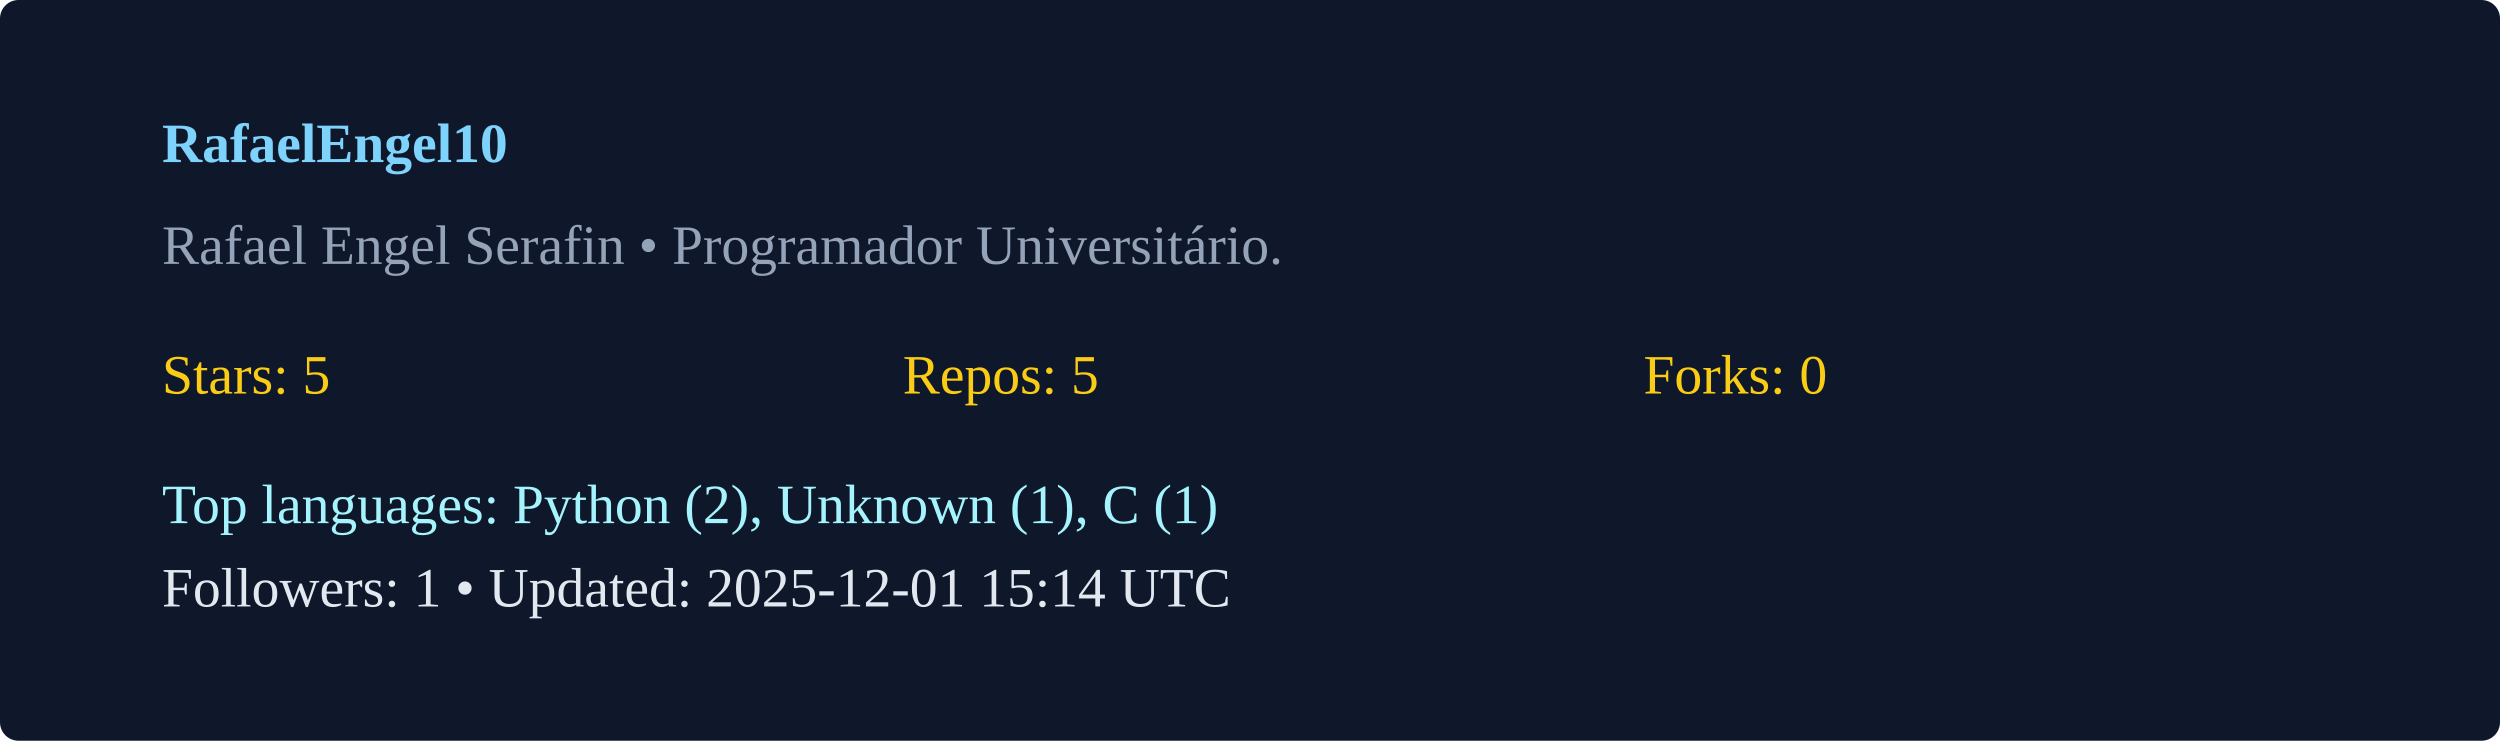
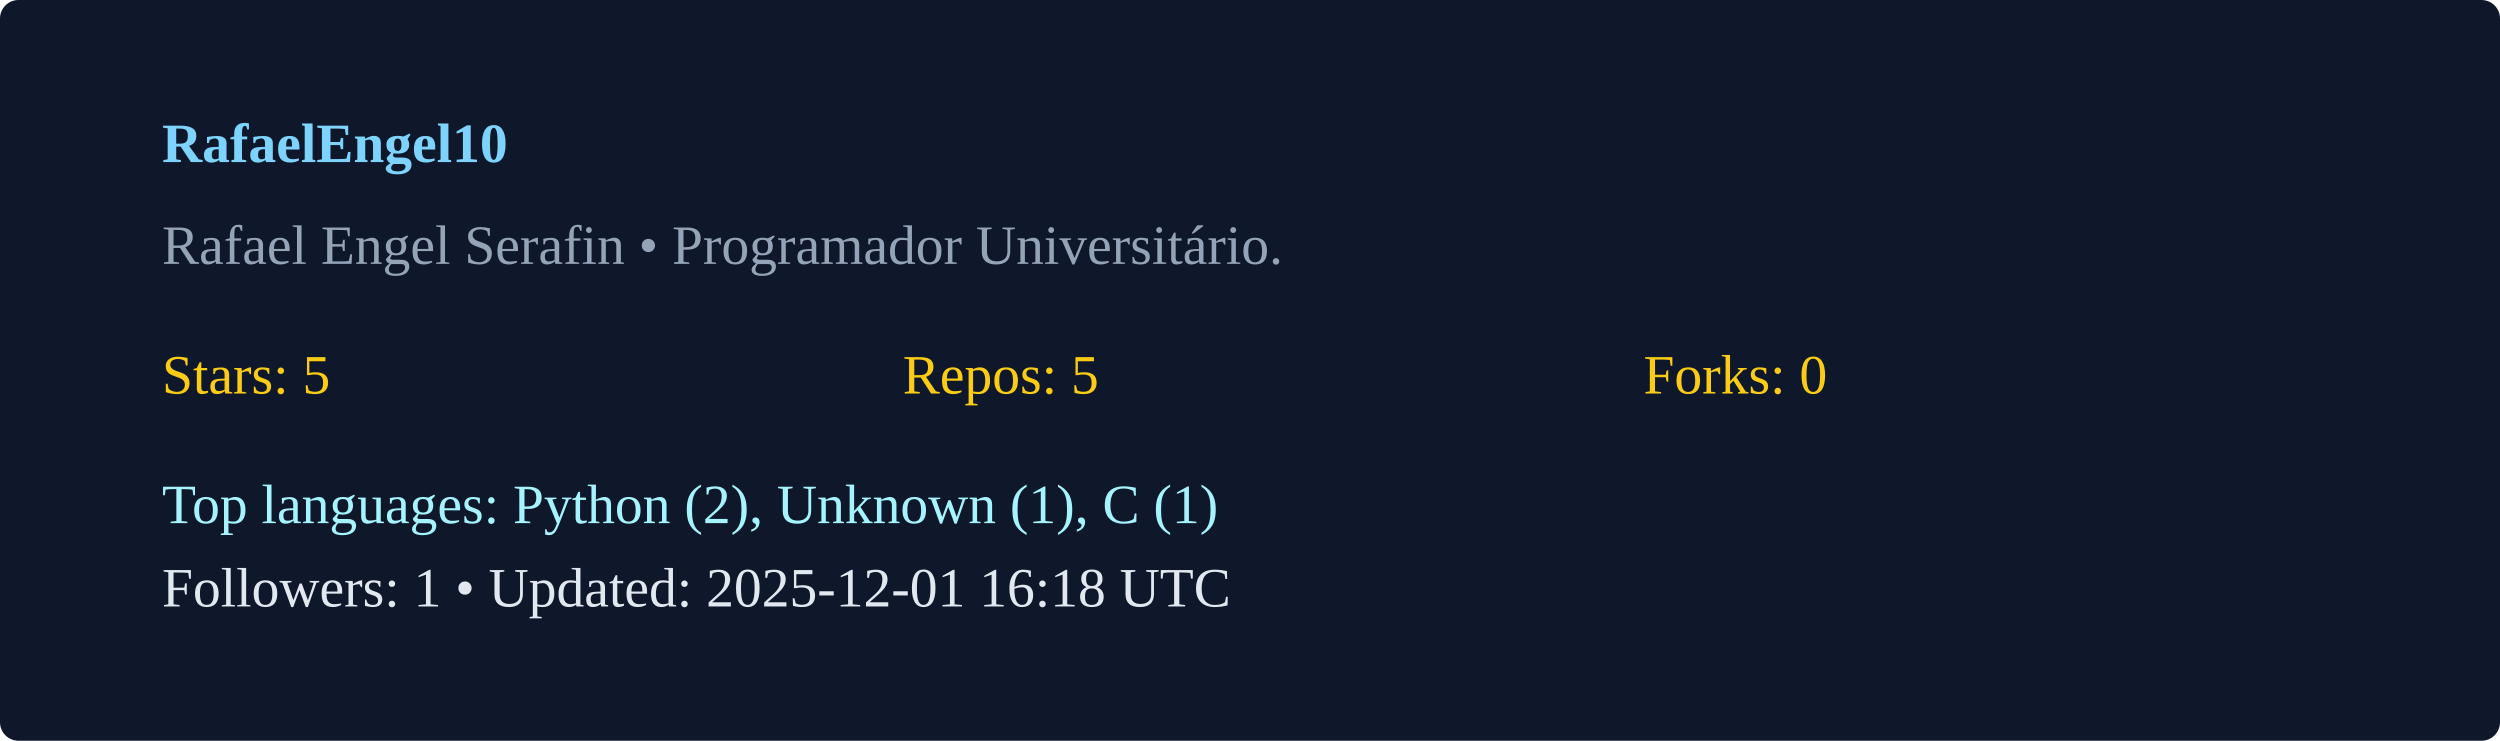
<svg xmlns="http://www.w3.org/2000/svg" width="540" height="160" viewBox="0 0 540 160">
  <rect width="100%" height="100%" rx="4" fill="#0f172a" />
  <g transform="translate(35,35)">
    <text x="0" y="0" fill="#7dd3fc" font-weight="600">RafaelEngel10</text>
    <text x="0" y="22" fill="#94a3b8">Rafael Engel Serafin  • Programador Universitário. </text>
    <g transform="translate(0,50)">
      <text x="0" y="0" fill="#facc15">Stars: 5</text>
      <text x="160" y="0" fill="#facc15">Repos: 5</text>
      <text x="320" y="0" fill="#facc15">Forks: 0</text>
      <text x="0" y="28" fill="#a5f3fc">Top languages: Python (2), Unknown (1), C (1)</text>
-       <text x="0" y="46" fill="#e2e8f0">Followers: 1 • Updated: 2025-12-01 15:14 UTC</text>
+       <text x="0" y="46" fill="#e2e8f0">Followers: 1 • Updated: 2025-12-01 16:18 UTC</text>
    </g>
  </g>
</svg>
